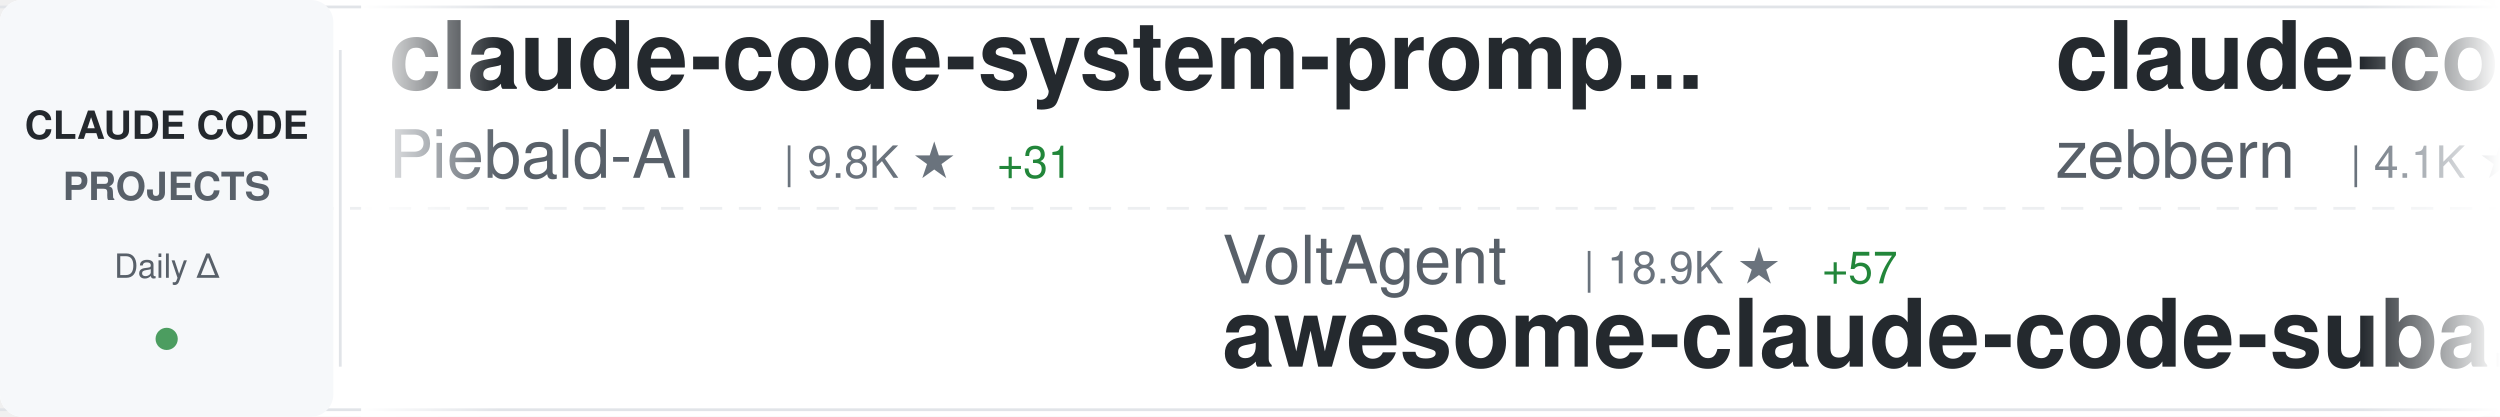
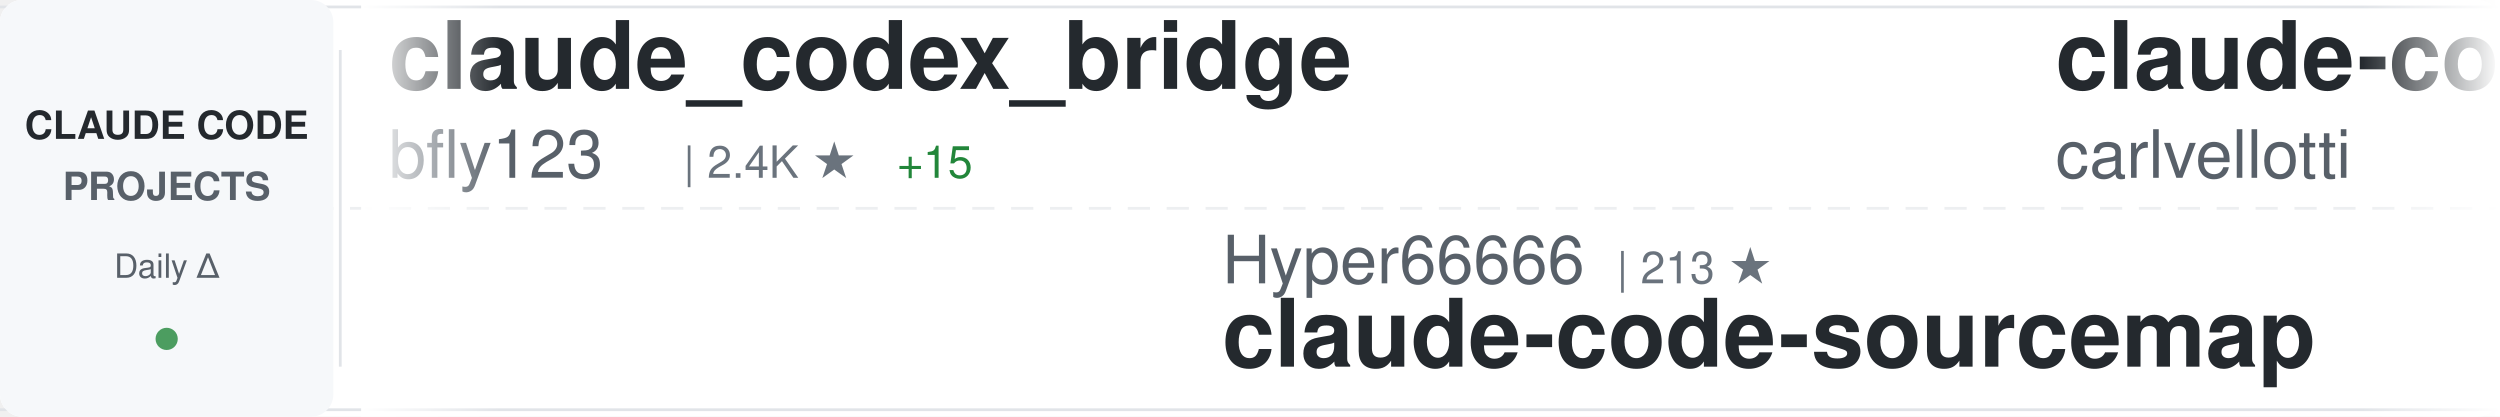
<svg xmlns="http://www.w3.org/2000/svg" width="900" height="150">
  <defs>
    <linearGradient id="awesomeLeftFade" x1="0%" y1="0%" x2="100%" y2="0%">
      <stop offset="0%" style="stop-color:#ffffff;stop-opacity:1" />
      <stop offset="100%" style="stop-color:#ffffff;stop-opacity:0" />
    </linearGradient>
    <linearGradient id="awesomeRightFade" x1="0%" y1="0%" x2="100%" y2="0%">
      <stop offset="0%" style="stop-color:#ffffff;stop-opacity:0" />
      <stop offset="100%" style="stop-color:#ffffff;stop-opacity:1" />
    </linearGradient>
  </defs>
  <rect width="900" height="150" fill="#ffffff" rx="8" />
  <rect x="0" y="2" width="900" height="1" fill="#e1e4e8" />
  <rect x="0" y="147" width="900" height="1" fill="#e1e4e8" />
  <line x1="0" y1="75" x2="900" y2="75" stroke="#e1e4e8" stroke-width="1" stroke-dasharray="8 6" opacity="0.6" />
  <rect x="0" y="0" width="120" height="150" fill="#f6f8fa" rx="8" />
  <text x="60" y="50" font-family="-apple-system, BlinkMacSystemFont, 'Segoe UI', Helvetica, Arial, sans-serif" font-size="14" font-weight="600" fill="#24292e" text-anchor="middle">CLAUDE CODE</text>
  <text x="60" y="72" font-family="-apple-system, BlinkMacSystemFont, 'Segoe UI', Helvetica, Arial, sans-serif" font-size="14" font-weight="600" fill="#586069" text-anchor="middle">PROJECTS</text>
  <text x="60" y="100" font-family="-apple-system, BlinkMacSystemFont, 'Segoe UI', Helvetica, Arial, sans-serif" font-size="12" font-weight="500" fill="#586069" text-anchor="middle">Daily Δ</text>
  <circle cx="60" cy="122" r="4" fill="#22863a" opacity="0.8" />
  <rect x="122" y="18" width="1" height="114" fill="#e1e4e8" />
  <clipPath id="awesomeTickerClip">
    <rect x="130" y="0" width="770" height="150" />
  </clipPath>
  <g clip-path="url(#awesomeTickerClip)">
    <g id="awesomeTickerItems">
      <animateTransform attributeName="transform" attributeType="XML" type="translate" from="0 0" to="-3000 0" dur="54s" repeatCount="indefinite" />
      <g transform="translate(0, 0)">
-         <text x="140" y="32" font-family="-apple-system, BlinkMacSystemFont, 'Segoe UI', Helvetica, Arial, sans-serif" font-size="34" font-weight="600" fill="#24292e">claude-code-system-promp...</text>
-         <text x="140" y="64" font-family="-apple-system, BlinkMacSystemFont, 'Segoe UI', Helvetica, Arial, sans-serif" font-size="24" font-weight="400" fill="#586069">Piebald-AI</text>
-         <text x="282" y="64" font-family="-apple-system, BlinkMacSystemFont, 'Segoe UI', Helvetica, Arial, sans-serif" font-size="16" font-weight="500" fill="#6a737d">| 9.8K ★</text>
-         <text x="359" y="64" font-family="-apple-system, BlinkMacSystemFont, 'Segoe UI', Helvetica, Arial, sans-serif" font-size="16" font-weight="500" fill="#22863a"> +31</text>
+         <text x="140" y="32" font-family="-apple-system, BlinkMacSystemFont, 'Segoe UI', Helvetica, Arial, sans-serif" font-size="34" font-weight="600" fill="#24292e">claude_codex_bridge</text>
+         <text x="140" y="64" font-family="-apple-system, BlinkMacSystemFont, 'Segoe UI', Helvetica, Arial, sans-serif" font-size="24" font-weight="400" fill="#586069">bfly123</text>
+         <text x="246" y="64" font-family="-apple-system, BlinkMacSystemFont, 'Segoe UI', Helvetica, Arial, sans-serif" font-size="16" font-weight="500" fill="#6a737d">| 2.4K ★</text>
+         <text x="323" y="64" font-family="-apple-system, BlinkMacSystemFont, 'Segoe UI', Helvetica, Arial, sans-serif" font-size="16" font-weight="500" fill="#22863a"> +15</text>
      </g>
      <g transform="translate(300, 0)">
-         <text x="140" y="102" font-family="-apple-system, BlinkMacSystemFont, 'Segoe UI', Helvetica, Arial, sans-serif" font-size="24" font-weight="400" fill="#586069">VoltAgent</text>
-         <text x="270" y="102" font-family="-apple-system, BlinkMacSystemFont, 'Segoe UI', Helvetica, Arial, sans-serif" font-size="16" font-weight="500" fill="#6a737d">| 18.9K ★</text>
-         <text x="356" y="102" font-family="-apple-system, BlinkMacSystemFont, 'Segoe UI', Helvetica, Arial, sans-serif" font-size="16" font-weight="500" fill="#22863a"> +57</text>
-         <text x="140" y="132" font-family="-apple-system, BlinkMacSystemFont, 'Segoe UI', Helvetica, Arial, sans-serif" font-size="34" font-weight="600" fill="#24292e">awesome-claude-code-suba...</text>
+         <text x="140" y="102" font-family="-apple-system, BlinkMacSystemFont, 'Segoe UI', Helvetica, Arial, sans-serif" font-size="24" font-weight="400" fill="#586069">Hyper66666</text>
+         <text x="282" y="102" font-family="-apple-system, BlinkMacSystemFont, 'Segoe UI', Helvetica, Arial, sans-serif" font-size="16" font-weight="500" fill="#6a737d">| 213 ★</text>
+         <text x="140" y="132" font-family="-apple-system, BlinkMacSystemFont, 'Segoe UI', Helvetica, Arial, sans-serif" font-size="34" font-weight="600" fill="#24292e">claude-code-sourcemap</text>
      </g>
      <g transform="translate(600, 0)">
-         <text x="140" y="32" font-family="-apple-system, BlinkMacSystemFont, 'Segoe UI', Helvetica, Arial, sans-serif" font-size="34" font-weight="600" fill="#24292e">claude-code-guide</text>
-         <text x="140" y="64" font-family="-apple-system, BlinkMacSystemFont, 'Segoe UI', Helvetica, Arial, sans-serif" font-size="24" font-weight="400" fill="#586069">zebbern</text>
-         <text x="246" y="64" font-family="-apple-system, BlinkMacSystemFont, 'Segoe UI', Helvetica, Arial, sans-serif" font-size="16" font-weight="500" fill="#6a737d">| 4.1K ★</text>
-         <text x="323" y="64" font-family="-apple-system, BlinkMacSystemFont, 'Segoe UI', Helvetica, Arial, sans-serif" font-size="16" font-weight="500" fill="#22863a"> +7</text>
+         <text x="140" y="32" font-family="-apple-system, BlinkMacSystemFont, 'Segoe UI', Helvetica, Arial, sans-serif" font-size="34" font-weight="600" fill="#24292e">claude-code-pm-course</text>
+         <text x="140" y="64" font-family="-apple-system, BlinkMacSystemFont, 'Segoe UI', Helvetica, Arial, sans-serif" font-size="24" font-weight="400" fill="#586069">carlvellotti</text>
+         <text x="306" y="64" font-family="-apple-system, BlinkMacSystemFont, 'Segoe UI', Helvetica, Arial, sans-serif" font-size="16" font-weight="500" fill="#6a737d">| 1.9K ★</text>
+         <text x="383" y="64" font-family="-apple-system, BlinkMacSystemFont, 'Segoe UI', Helvetica, Arial, sans-serif" font-size="16" font-weight="500" fill="#22863a"> +1</text>
      </g>
      <g transform="translate(900, 0)">
-         <text x="140" y="102" font-family="-apple-system, BlinkMacSystemFont, 'Segoe UI', Helvetica, Arial, sans-serif" font-size="24" font-weight="400" fill="#586069">disler</text>
-         <text x="234" y="102" font-family="-apple-system, BlinkMacSystemFont, 'Segoe UI', Helvetica, Arial, sans-serif" font-size="16" font-weight="500" fill="#6a737d">| 3.6K ★</text>
-         <text x="311" y="102" font-family="-apple-system, BlinkMacSystemFont, 'Segoe UI', Helvetica, Arial, sans-serif" font-size="16" font-weight="500" fill="#22863a"> +2</text>
-         <text x="140" y="132" font-family="-apple-system, BlinkMacSystemFont, 'Segoe UI', Helvetica, Arial, sans-serif" font-size="34" font-weight="600" fill="#24292e">claude-code-hooks-master...</text>
+         <text x="140" y="102" font-family="-apple-system, BlinkMacSystemFont, 'Segoe UI', Helvetica, Arial, sans-serif" font-size="24" font-weight="400" fill="#586069">kodu-ai</text>
+         <text x="246" y="102" font-family="-apple-system, BlinkMacSystemFont, 'Segoe UI', Helvetica, Arial, sans-serif" font-size="16" font-weight="500" fill="#6a737d">| 5.3K ★</text>
+         <text x="323" y="102" font-family="-apple-system, BlinkMacSystemFont, 'Segoe UI', Helvetica, Arial, sans-serif" font-size="16" font-weight="500" fill="#22863a"> +1</text>
+         <text x="140" y="132" font-family="-apple-system, BlinkMacSystemFont, 'Segoe UI', Helvetica, Arial, sans-serif" font-size="34" font-weight="600" fill="#24292e">claude-coder</text>
      </g>
      <g transform="translate(1200, 0)">
-         <text x="140" y="32" font-family="-apple-system, BlinkMacSystemFont, 'Segoe UI', Helvetica, Arial, sans-serif" font-size="34" font-weight="600" fill="#24292e">claude-code-proxy</text>
-         <text x="140" y="64" font-family="-apple-system, BlinkMacSystemFont, 'Segoe UI', Helvetica, Arial, sans-serif" font-size="24" font-weight="400" fill="#586069">fuergaosi233</text>
-         <text x="306" y="64" font-family="-apple-system, BlinkMacSystemFont, 'Segoe UI', Helvetica, Arial, sans-serif" font-size="16" font-weight="500" fill="#6a737d">| 2.5K ★</text>
-         <text x="383" y="64" font-family="-apple-system, BlinkMacSystemFont, 'Segoe UI', Helvetica, Arial, sans-serif" font-size="16" font-weight="500" fill="#22863a"> +3</text>
+         <text x="140" y="32" font-family="-apple-system, BlinkMacSystemFont, 'Segoe UI', Helvetica, Arial, sans-serif" font-size="34" font-weight="600" fill="#24292e">claude-code-prompts</text>
+         <text x="140" y="64" font-family="-apple-system, BlinkMacSystemFont, 'Segoe UI', Helvetica, Arial, sans-serif" font-size="24" font-weight="400" fill="#586069">repowise-dev</text>
+         <text x="306" y="64" font-family="-apple-system, BlinkMacSystemFont, 'Segoe UI', Helvetica, Arial, sans-serif" font-size="16" font-weight="500" fill="#6a737d">| 986 ★</text>
+         <text x="374" y="64" font-family="-apple-system, BlinkMacSystemFont, 'Segoe UI', Helvetica, Arial, sans-serif" font-size="16" font-weight="500" fill="#22863a"> +3</text>
      </g>
      <g transform="translate(1500, 0)">
-         <text x="140" y="102" font-family="-apple-system, BlinkMacSystemFont, 'Segoe UI', Helvetica, Arial, sans-serif" font-size="24" font-weight="400" fill="#586069">lintsinghua</text>
-         <text x="294" y="102" font-family="-apple-system, BlinkMacSystemFont, 'Segoe UI', Helvetica, Arial, sans-serif" font-size="16" font-weight="500" fill="#6a737d">| 3.1K ★</text>
-         <text x="371" y="102" font-family="-apple-system, BlinkMacSystemFont, 'Segoe UI', Helvetica, Arial, sans-serif" font-size="16" font-weight="500" fill="#22863a"> +11</text>
-         <text x="140" y="132" font-family="-apple-system, BlinkMacSystemFont, 'Segoe UI', Helvetica, Arial, sans-serif" font-size="34" font-weight="600" fill="#24292e">claude-code-book</text>
+         <text x="140" y="102" font-family="-apple-system, BlinkMacSystemFont, 'Segoe UI', Helvetica, Arial, sans-serif" font-size="24" font-weight="400" fill="#586069">anthropics</text>
+         <text x="282" y="102" font-family="-apple-system, BlinkMacSystemFont, 'Segoe UI', Helvetica, Arial, sans-serif" font-size="16" font-weight="500" fill="#6a737d">| 4.5K ★</text>
+         <text x="359" y="102" font-family="-apple-system, BlinkMacSystemFont, 'Segoe UI', Helvetica, Arial, sans-serif" font-size="16" font-weight="500" fill="#22863a"> +15</text>
+         <text x="140" y="132" font-family="-apple-system, BlinkMacSystemFont, 'Segoe UI', Helvetica, Arial, sans-serif" font-size="34" font-weight="600" fill="#24292e">claude-code-security-rev...</text>
      </g>
      <g transform="translate(1800, 0)">
-         <text x="140" y="32" font-family="-apple-system, BlinkMacSystemFont, 'Segoe UI', Helvetica, Arial, sans-serif" font-size="34" font-weight="600" fill="#24292e">claude-code-sourcemap</text>
-         <text x="140" y="64" font-family="-apple-system, BlinkMacSystemFont, 'Segoe UI', Helvetica, Arial, sans-serif" font-size="24" font-weight="400" fill="#586069">ChinaSiro</text>
-         <text x="270" y="64" font-family="-apple-system, BlinkMacSystemFont, 'Segoe UI', Helvetica, Arial, sans-serif" font-size="16" font-weight="500" fill="#6a737d">| 9.1K ★</text>
-         <text x="347" y="64" font-family="-apple-system, BlinkMacSystemFont, 'Segoe UI', Helvetica, Arial, sans-serif" font-size="16" font-weight="500" fill="#22863a"> +3</text>
+         <text x="140" y="32" font-family="-apple-system, BlinkMacSystemFont, 'Segoe UI', Helvetica, Arial, sans-serif" font-size="34" font-weight="600" fill="#24292e">Claude-code</text>
+         <text x="140" y="64" font-family="-apple-system, BlinkMacSystemFont, 'Segoe UI', Helvetica, Arial, sans-serif" font-size="24" font-weight="400" fill="#586069">fazxes</text>
+         <text x="234" y="64" font-family="-apple-system, BlinkMacSystemFont, 'Segoe UI', Helvetica, Arial, sans-serif" font-size="16" font-weight="500" fill="#6a737d">| 212 ★</text>
      </g>
      <g transform="translate(2100, 0)">
        <text x="140" y="102" font-family="-apple-system, BlinkMacSystemFont, 'Segoe UI', Helvetica, Arial, sans-serif" font-size="24" font-weight="400" fill="#586069">davila7</text>
        <text x="246" y="102" font-family="-apple-system, BlinkMacSystemFont, 'Segoe UI', Helvetica, Arial, sans-serif" font-size="16" font-weight="500" fill="#6a737d">| 26.6K ★</text>
-         <text x="332" y="102" font-family="-apple-system, BlinkMacSystemFont, 'Segoe UI', Helvetica, Arial, sans-serif" font-size="16" font-weight="500" fill="#22863a"> +63</text>
+         <text x="332" y="102" font-family="-apple-system, BlinkMacSystemFont, 'Segoe UI', Helvetica, Arial, sans-serif" font-size="16" font-weight="500" fill="#22863a"> +68</text>
        <text x="140" y="132" font-family="-apple-system, BlinkMacSystemFont, 'Segoe UI', Helvetica, Arial, sans-serif" font-size="34" font-weight="600" fill="#24292e">claude-code-templates</text>
      </g>
      <g transform="translate(2400, 0)">
-         <text x="140" y="32" font-family="-apple-system, BlinkMacSystemFont, 'Segoe UI', Helvetica, Arial, sans-serif" font-size="34" font-weight="600" fill="#24292e">everything-claude-code</text>
-         <text x="140" y="64" font-family="-apple-system, BlinkMacSystemFont, 'Segoe UI', Helvetica, Arial, sans-serif" font-size="24" font-weight="400" fill="#586069">affaan-m</text>
-         <text x="258" y="64" font-family="-apple-system, BlinkMacSystemFont, 'Segoe UI', Helvetica, Arial, sans-serif" font-size="16" font-weight="500" fill="#6a737d">| 171.9K ★</text>
-         <text x="353" y="64" font-family="-apple-system, BlinkMacSystemFont, 'Segoe UI', Helvetica, Arial, sans-serif" font-size="16" font-weight="500" fill="#22863a"> +606</text>
+         <text x="140" y="32" font-family="-apple-system, BlinkMacSystemFont, 'Segoe UI', Helvetica, Arial, sans-serif" font-size="34" font-weight="600" fill="#24292e">claude-code-my-workflow</text>
+         <text x="140" y="64" font-family="-apple-system, BlinkMacSystemFont, 'Segoe UI', Helvetica, Arial, sans-serif" font-size="24" font-weight="400" fill="#586069">pedrohcgs</text>
+         <text x="270" y="64" font-family="-apple-system, BlinkMacSystemFont, 'Segoe UI', Helvetica, Arial, sans-serif" font-size="16" font-weight="500" fill="#6a737d">| 1.0K ★</text>
+         <text x="347" y="64" font-family="-apple-system, BlinkMacSystemFont, 'Segoe UI', Helvetica, Arial, sans-serif" font-size="16" font-weight="500" fill="#22863a"> +6</text>
      </g>
      <g transform="translate(2700, 0)">
-         <text x="140" y="102" font-family="-apple-system, BlinkMacSystemFont, 'Segoe UI', Helvetica, Arial, sans-serif" font-size="24" font-weight="400" fill="#586069">darcyegb</text>
-         <text x="258" y="102" font-family="-apple-system, BlinkMacSystemFont, 'Segoe UI', Helvetica, Arial, sans-serif" font-size="16" font-weight="500" fill="#6a737d">| 677 ★</text>
-         <text x="326" y="102" font-family="-apple-system, BlinkMacSystemFont, 'Segoe UI', Helvetica, Arial, sans-serif" font-size="16" font-weight="500" fill="#22863a"> +1</text>
-         <text x="140" y="132" font-family="-apple-system, BlinkMacSystemFont, 'Segoe UI', Helvetica, Arial, sans-serif" font-size="34" font-weight="600" fill="#24292e">ClaudeCodeAgents</text>
+         <text x="140" y="102" font-family="-apple-system, BlinkMacSystemFont, 'Segoe UI', Helvetica, Arial, sans-serif" font-size="24" font-weight="400" fill="#586069">JrCx7scC</text>
+         <text x="258" y="102" font-family="-apple-system, BlinkMacSystemFont, 'Segoe UI', Helvetica, Arial, sans-serif" font-size="16" font-weight="500" fill="#6a737d">| 364 ★</text>
+         <text x="140" y="132" font-family="-apple-system, BlinkMacSystemFont, 'Segoe UI', Helvetica, Arial, sans-serif" font-size="34" font-weight="600" fill="#24292e">claude-code-source</text>
      </g>
      <g transform="translate(3000, 0)">
-         <text x="140" y="32" font-family="-apple-system, BlinkMacSystemFont, 'Segoe UI', Helvetica, Arial, sans-serif" font-size="34" font-weight="600" fill="#24292e">claude-code-system-promp...</text>
-         <text x="140" y="64" font-family="-apple-system, BlinkMacSystemFont, 'Segoe UI', Helvetica, Arial, sans-serif" font-size="24" font-weight="400" fill="#586069">Piebald-AI</text>
-         <text x="282" y="64" font-family="-apple-system, BlinkMacSystemFont, 'Segoe UI', Helvetica, Arial, sans-serif" font-size="16" font-weight="500" fill="#6a737d">| 9.8K ★</text>
-         <text x="359" y="64" font-family="-apple-system, BlinkMacSystemFont, 'Segoe UI', Helvetica, Arial, sans-serif" font-size="16" font-weight="500" fill="#22863a"> +31</text>
+         <text x="140" y="32" font-family="-apple-system, BlinkMacSystemFont, 'Segoe UI', Helvetica, Arial, sans-serif" font-size="34" font-weight="600" fill="#24292e">claude_codex_bridge</text>
+         <text x="140" y="64" font-family="-apple-system, BlinkMacSystemFont, 'Segoe UI', Helvetica, Arial, sans-serif" font-size="24" font-weight="400" fill="#586069">bfly123</text>
+         <text x="246" y="64" font-family="-apple-system, BlinkMacSystemFont, 'Segoe UI', Helvetica, Arial, sans-serif" font-size="16" font-weight="500" fill="#6a737d">| 2.4K ★</text>
+         <text x="323" y="64" font-family="-apple-system, BlinkMacSystemFont, 'Segoe UI', Helvetica, Arial, sans-serif" font-size="16" font-weight="500" fill="#22863a"> +15</text>
      </g>
      <g transform="translate(3300, 0)">
-         <text x="140" y="102" font-family="-apple-system, BlinkMacSystemFont, 'Segoe UI', Helvetica, Arial, sans-serif" font-size="24" font-weight="400" fill="#586069">VoltAgent</text>
-         <text x="270" y="102" font-family="-apple-system, BlinkMacSystemFont, 'Segoe UI', Helvetica, Arial, sans-serif" font-size="16" font-weight="500" fill="#6a737d">| 18.9K ★</text>
-         <text x="356" y="102" font-family="-apple-system, BlinkMacSystemFont, 'Segoe UI', Helvetica, Arial, sans-serif" font-size="16" font-weight="500" fill="#22863a"> +57</text>
-         <text x="140" y="132" font-family="-apple-system, BlinkMacSystemFont, 'Segoe UI', Helvetica, Arial, sans-serif" font-size="34" font-weight="600" fill="#24292e">awesome-claude-code-suba...</text>
+         <text x="140" y="102" font-family="-apple-system, BlinkMacSystemFont, 'Segoe UI', Helvetica, Arial, sans-serif" font-size="24" font-weight="400" fill="#586069">Hyper66666</text>
+         <text x="282" y="102" font-family="-apple-system, BlinkMacSystemFont, 'Segoe UI', Helvetica, Arial, sans-serif" font-size="16" font-weight="500" fill="#6a737d">| 213 ★</text>
+         <text x="140" y="132" font-family="-apple-system, BlinkMacSystemFont, 'Segoe UI', Helvetica, Arial, sans-serif" font-size="34" font-weight="600" fill="#24292e">claude-code-sourcemap</text>
      </g>
      <g transform="translate(3600, 0)">
-         <text x="140" y="32" font-family="-apple-system, BlinkMacSystemFont, 'Segoe UI', Helvetica, Arial, sans-serif" font-size="34" font-weight="600" fill="#24292e">claude-code-guide</text>
-         <text x="140" y="64" font-family="-apple-system, BlinkMacSystemFont, 'Segoe UI', Helvetica, Arial, sans-serif" font-size="24" font-weight="400" fill="#586069">zebbern</text>
-         <text x="246" y="64" font-family="-apple-system, BlinkMacSystemFont, 'Segoe UI', Helvetica, Arial, sans-serif" font-size="16" font-weight="500" fill="#6a737d">| 4.1K ★</text>
-         <text x="323" y="64" font-family="-apple-system, BlinkMacSystemFont, 'Segoe UI', Helvetica, Arial, sans-serif" font-size="16" font-weight="500" fill="#22863a"> +7</text>
+         <text x="140" y="32" font-family="-apple-system, BlinkMacSystemFont, 'Segoe UI', Helvetica, Arial, sans-serif" font-size="34" font-weight="600" fill="#24292e">claude-code-pm-course</text>
+         <text x="140" y="64" font-family="-apple-system, BlinkMacSystemFont, 'Segoe UI', Helvetica, Arial, sans-serif" font-size="24" font-weight="400" fill="#586069">carlvellotti</text>
+         <text x="306" y="64" font-family="-apple-system, BlinkMacSystemFont, 'Segoe UI', Helvetica, Arial, sans-serif" font-size="16" font-weight="500" fill="#6a737d">| 1.9K ★</text>
+         <text x="383" y="64" font-family="-apple-system, BlinkMacSystemFont, 'Segoe UI', Helvetica, Arial, sans-serif" font-size="16" font-weight="500" fill="#22863a"> +1</text>
      </g>
      <g transform="translate(3900, 0)">
-         <text x="140" y="102" font-family="-apple-system, BlinkMacSystemFont, 'Segoe UI', Helvetica, Arial, sans-serif" font-size="24" font-weight="400" fill="#586069">disler</text>
-         <text x="234" y="102" font-family="-apple-system, BlinkMacSystemFont, 'Segoe UI', Helvetica, Arial, sans-serif" font-size="16" font-weight="500" fill="#6a737d">| 3.6K ★</text>
-         <text x="311" y="102" font-family="-apple-system, BlinkMacSystemFont, 'Segoe UI', Helvetica, Arial, sans-serif" font-size="16" font-weight="500" fill="#22863a"> +2</text>
-         <text x="140" y="132" font-family="-apple-system, BlinkMacSystemFont, 'Segoe UI', Helvetica, Arial, sans-serif" font-size="34" font-weight="600" fill="#24292e">claude-code-hooks-master...</text>
+         <text x="140" y="102" font-family="-apple-system, BlinkMacSystemFont, 'Segoe UI', Helvetica, Arial, sans-serif" font-size="24" font-weight="400" fill="#586069">kodu-ai</text>
+         <text x="246" y="102" font-family="-apple-system, BlinkMacSystemFont, 'Segoe UI', Helvetica, Arial, sans-serif" font-size="16" font-weight="500" fill="#6a737d">| 5.3K ★</text>
+         <text x="323" y="102" font-family="-apple-system, BlinkMacSystemFont, 'Segoe UI', Helvetica, Arial, sans-serif" font-size="16" font-weight="500" fill="#22863a"> +1</text>
+         <text x="140" y="132" font-family="-apple-system, BlinkMacSystemFont, 'Segoe UI', Helvetica, Arial, sans-serif" font-size="34" font-weight="600" fill="#24292e">claude-coder</text>
      </g>
    </g>
  </g>
  <rect x="130" y="0" width="50" height="150" fill="url(#awesomeLeftFade)" />
  <rect x="850" y="0" width="50" height="150" fill="url(#awesomeRightFade)" />
</svg>
